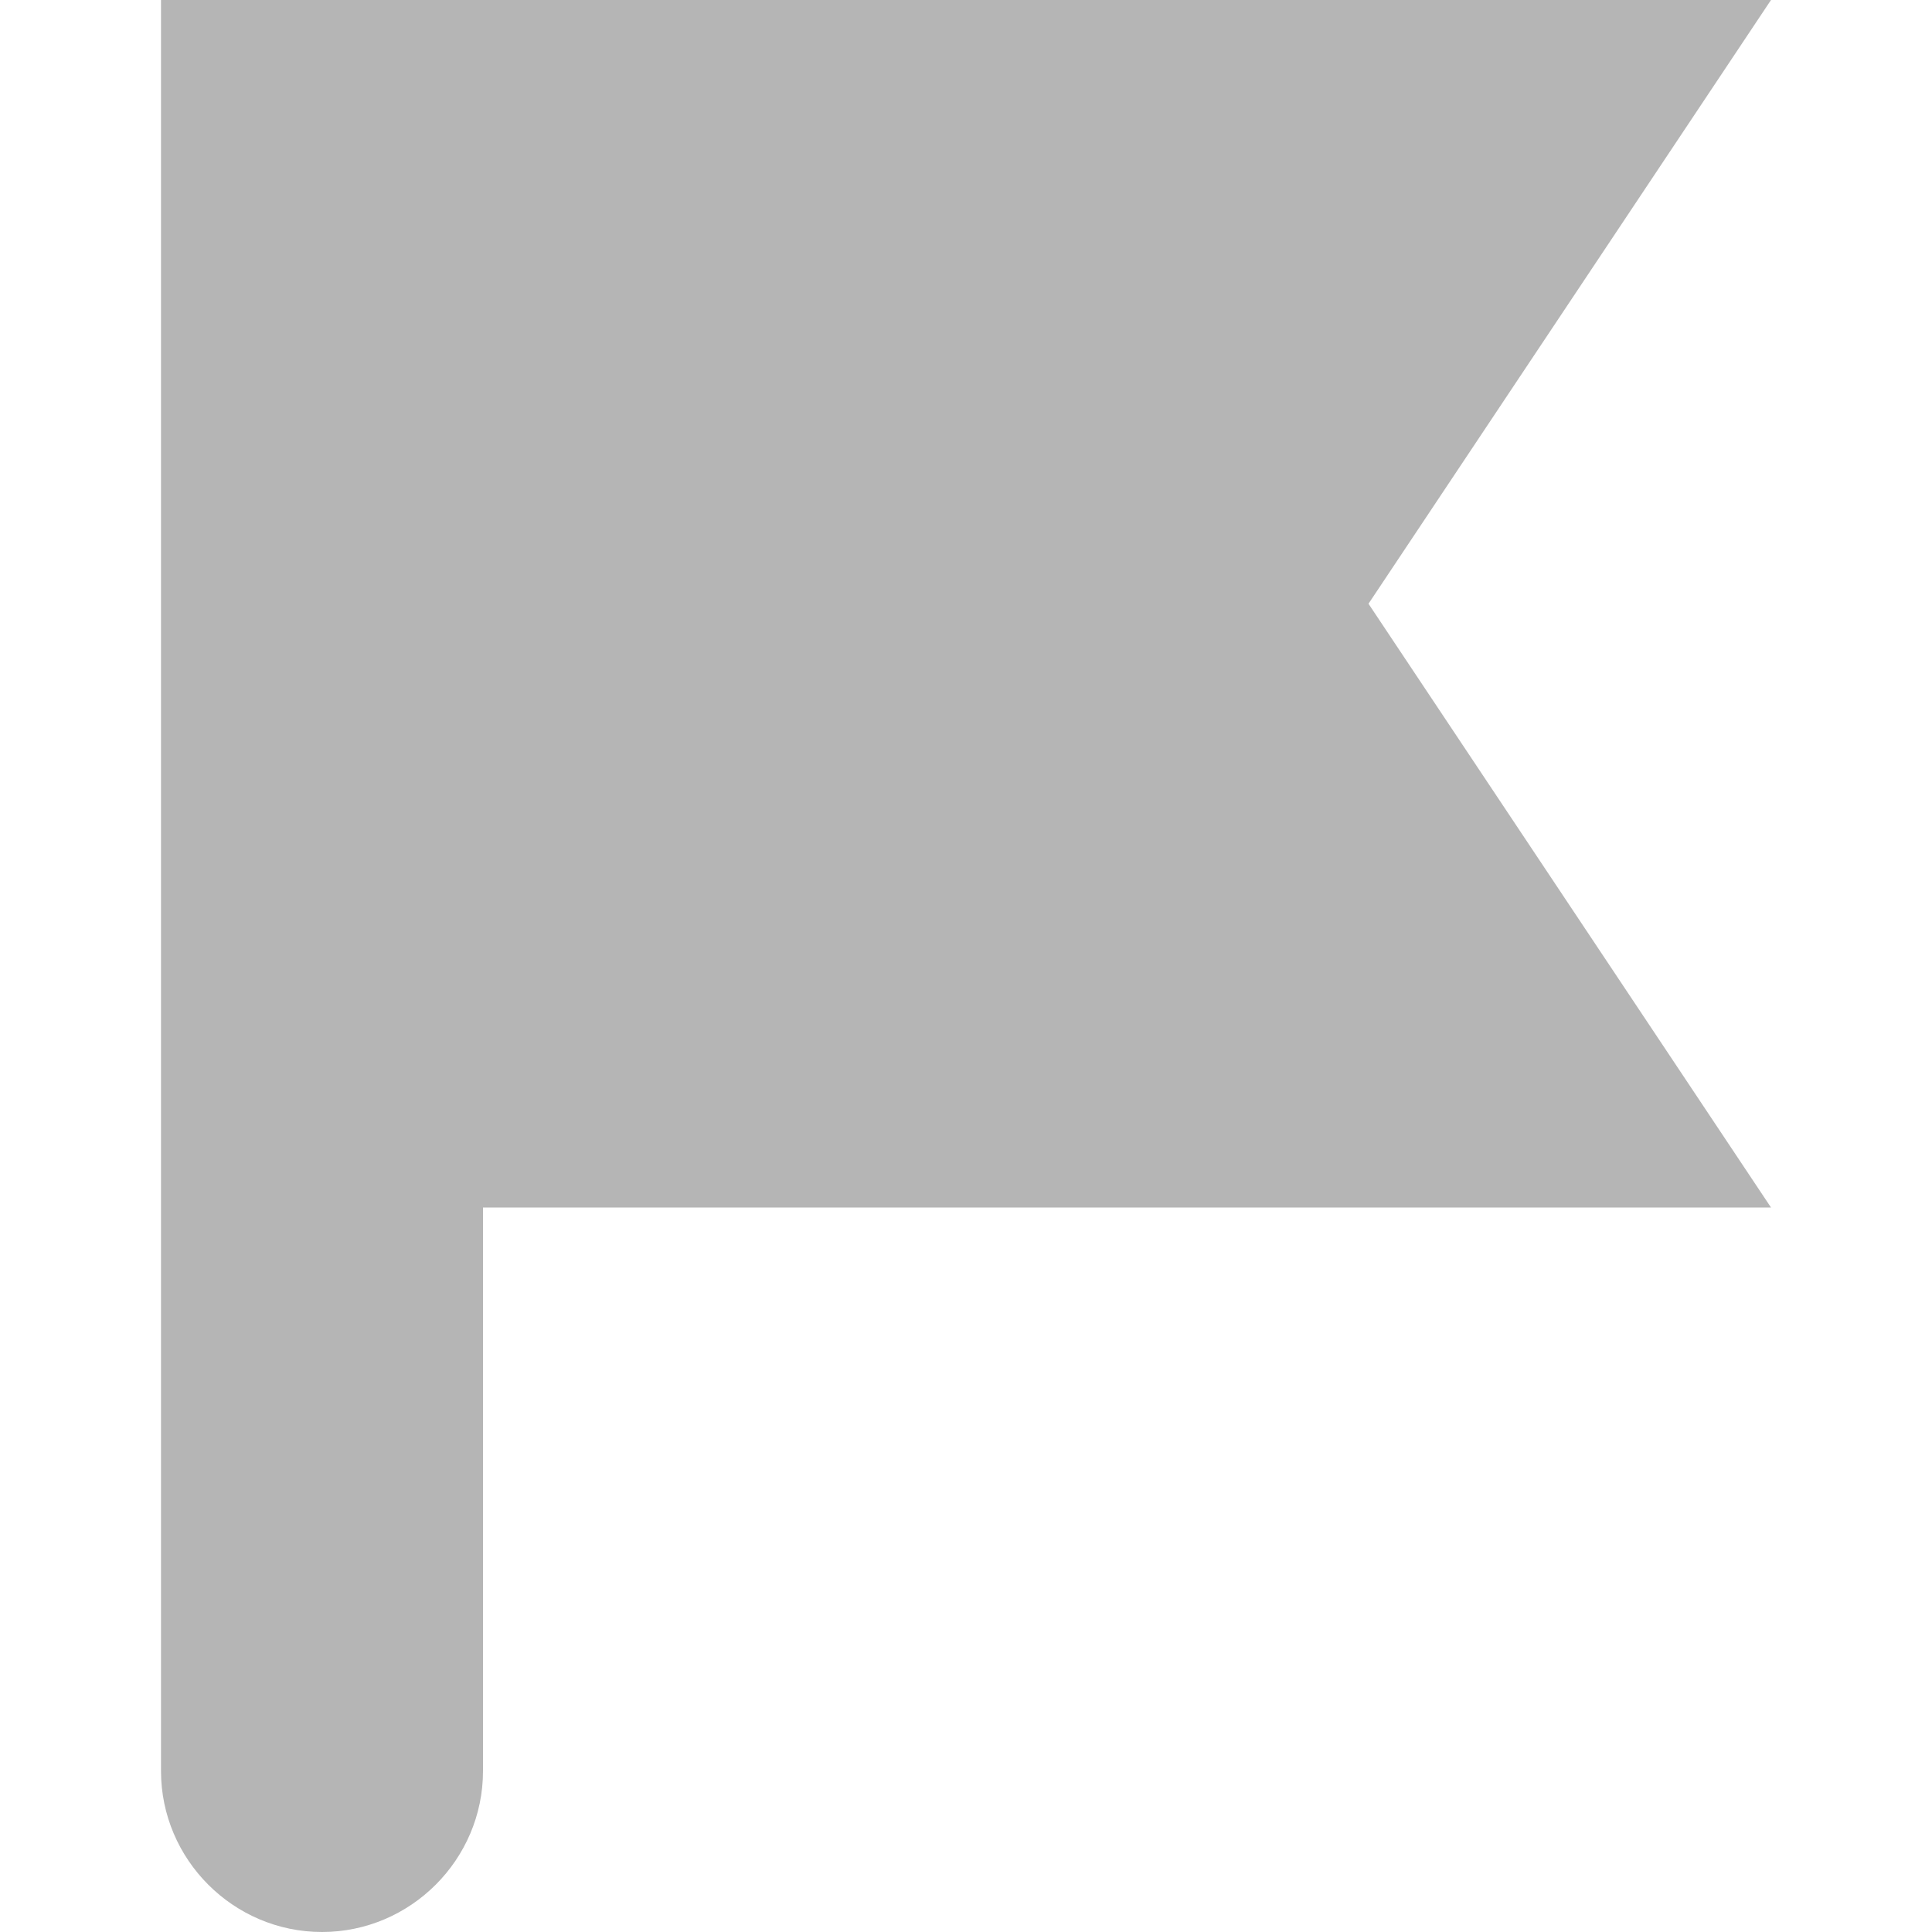
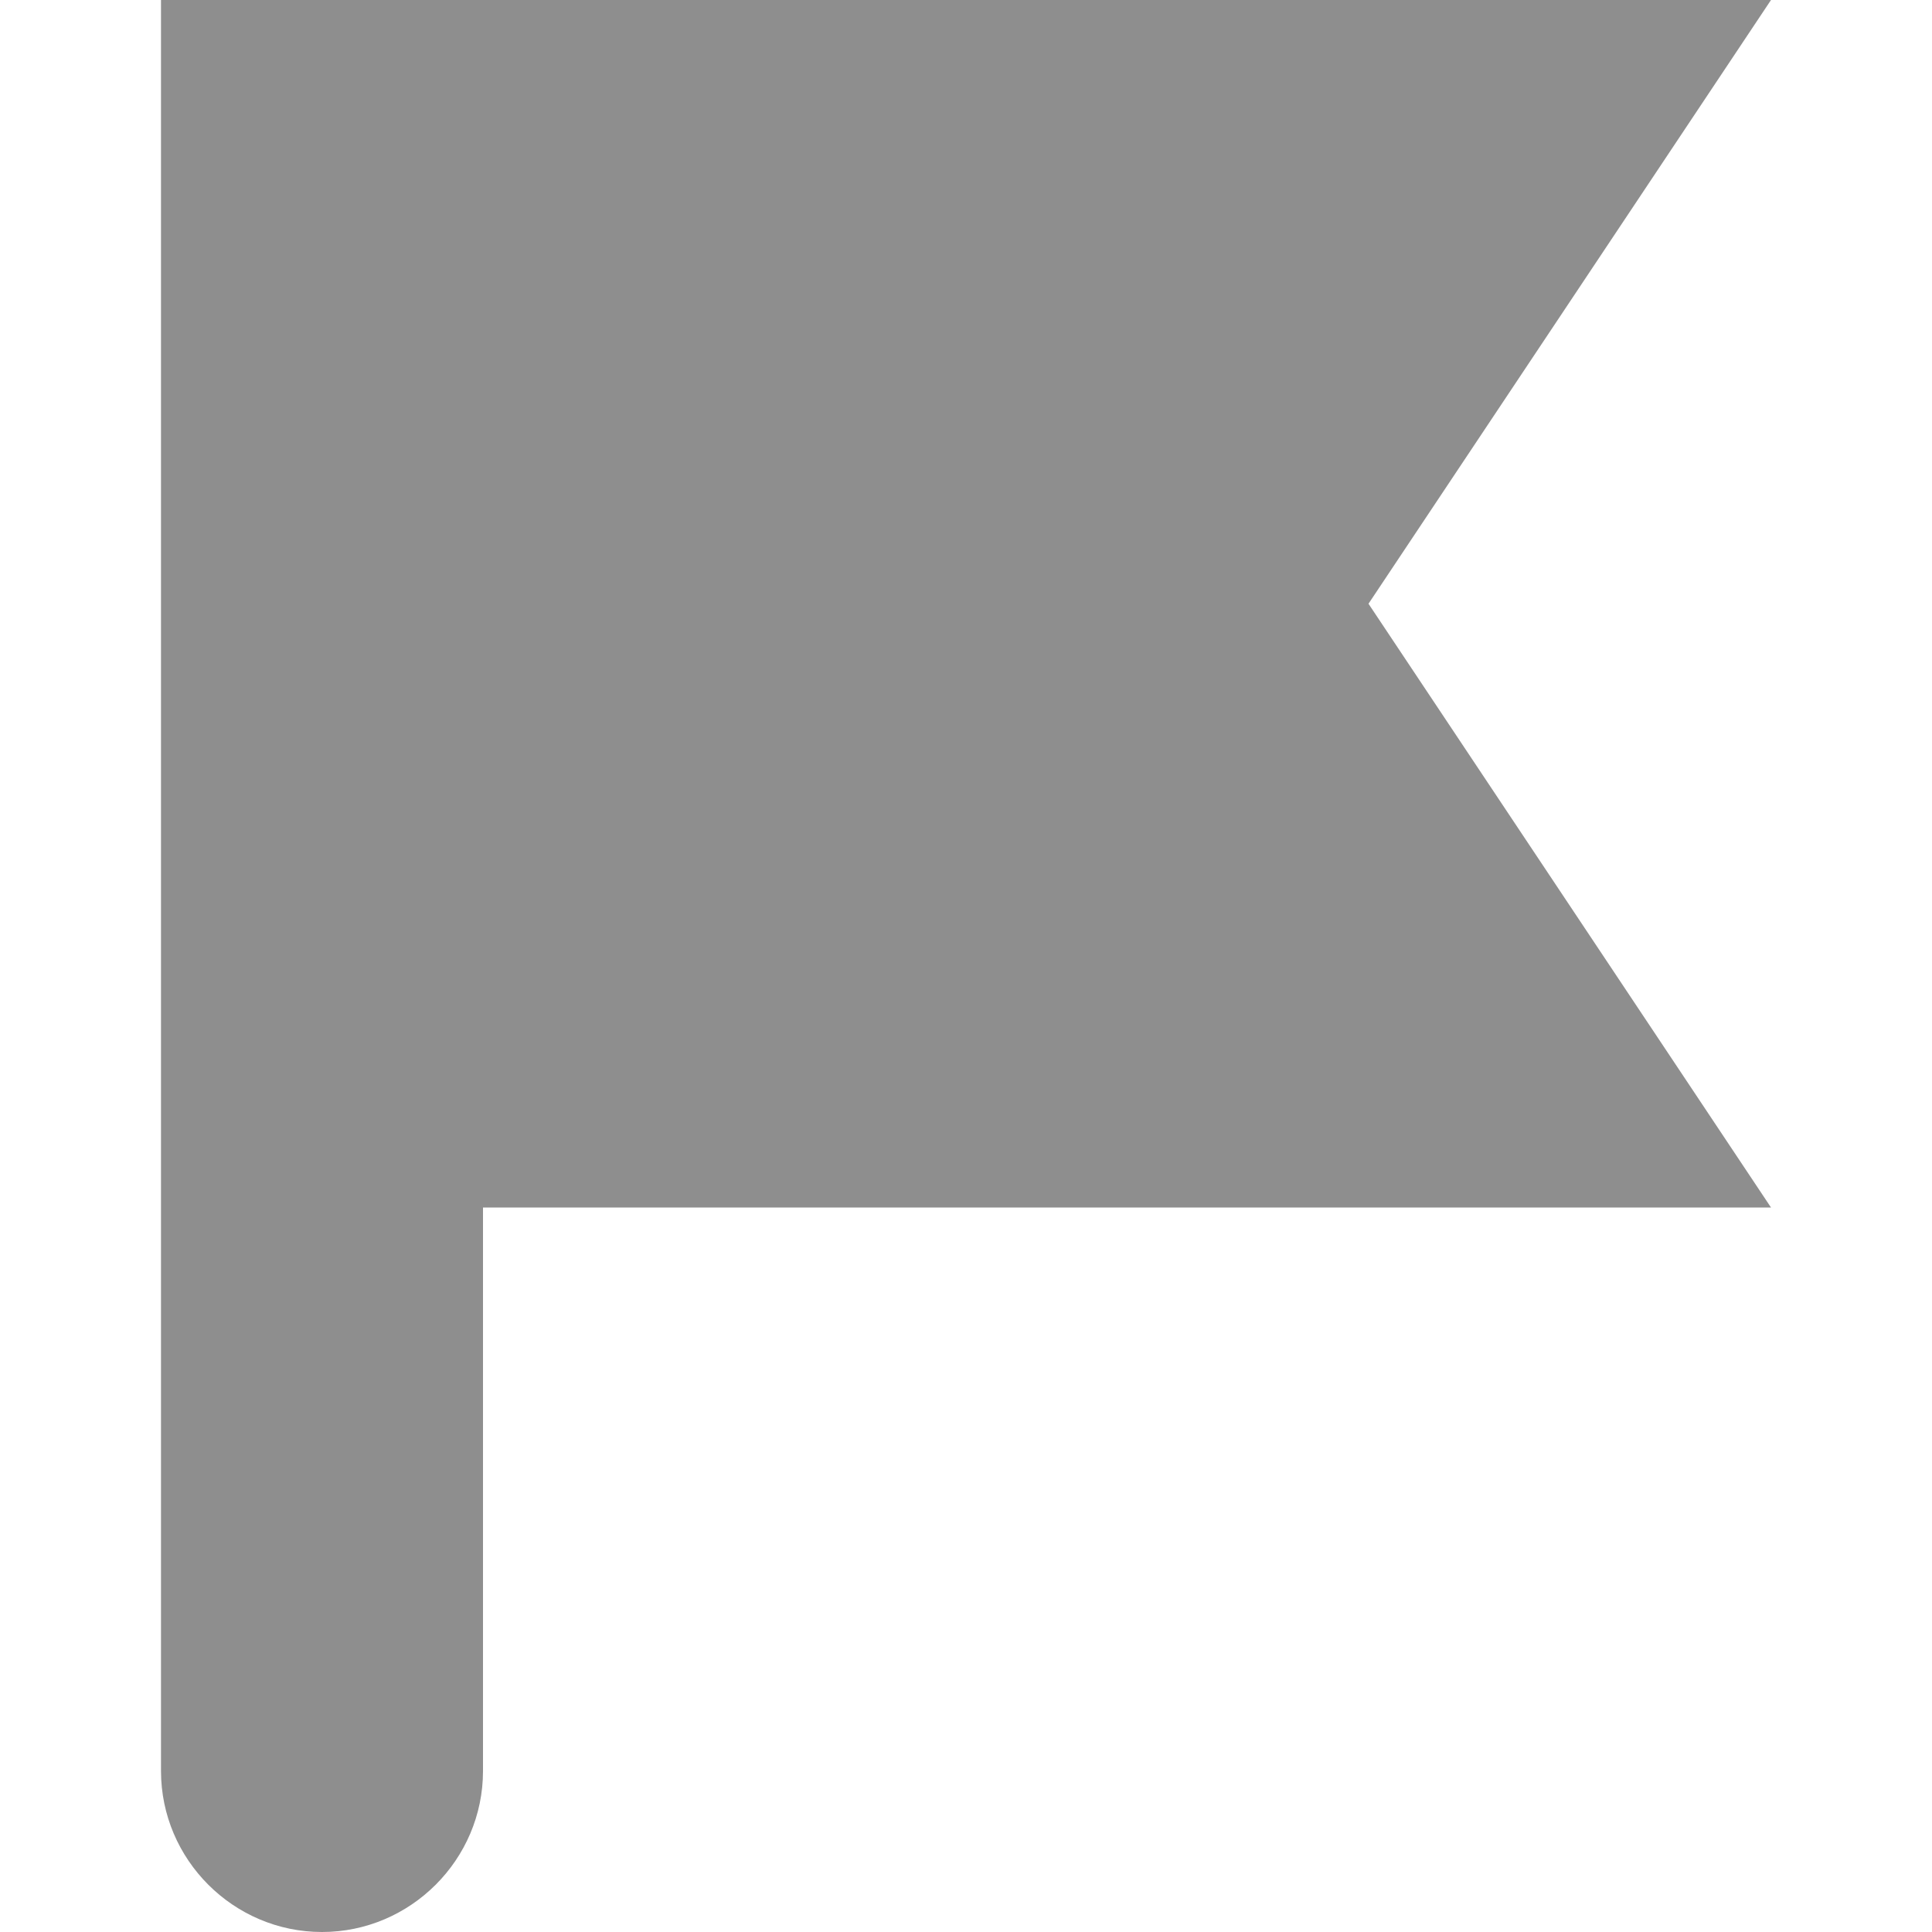
<svg xmlns="http://www.w3.org/2000/svg" width="24" height="24">
-   <path fill="#B5B5B5" d="M17 7.5L22 0H2v22c0 1.1.9 2 2 2s2-.9 2-2v-7h16l-5-7.5z" />
+   <path fill="#8e8e8e" d="M17 7.5L22 0H2v22c0 1.1.9 2 2 2s2-.9 2-2v-7h16l-5-7.5z" />
</svg>
